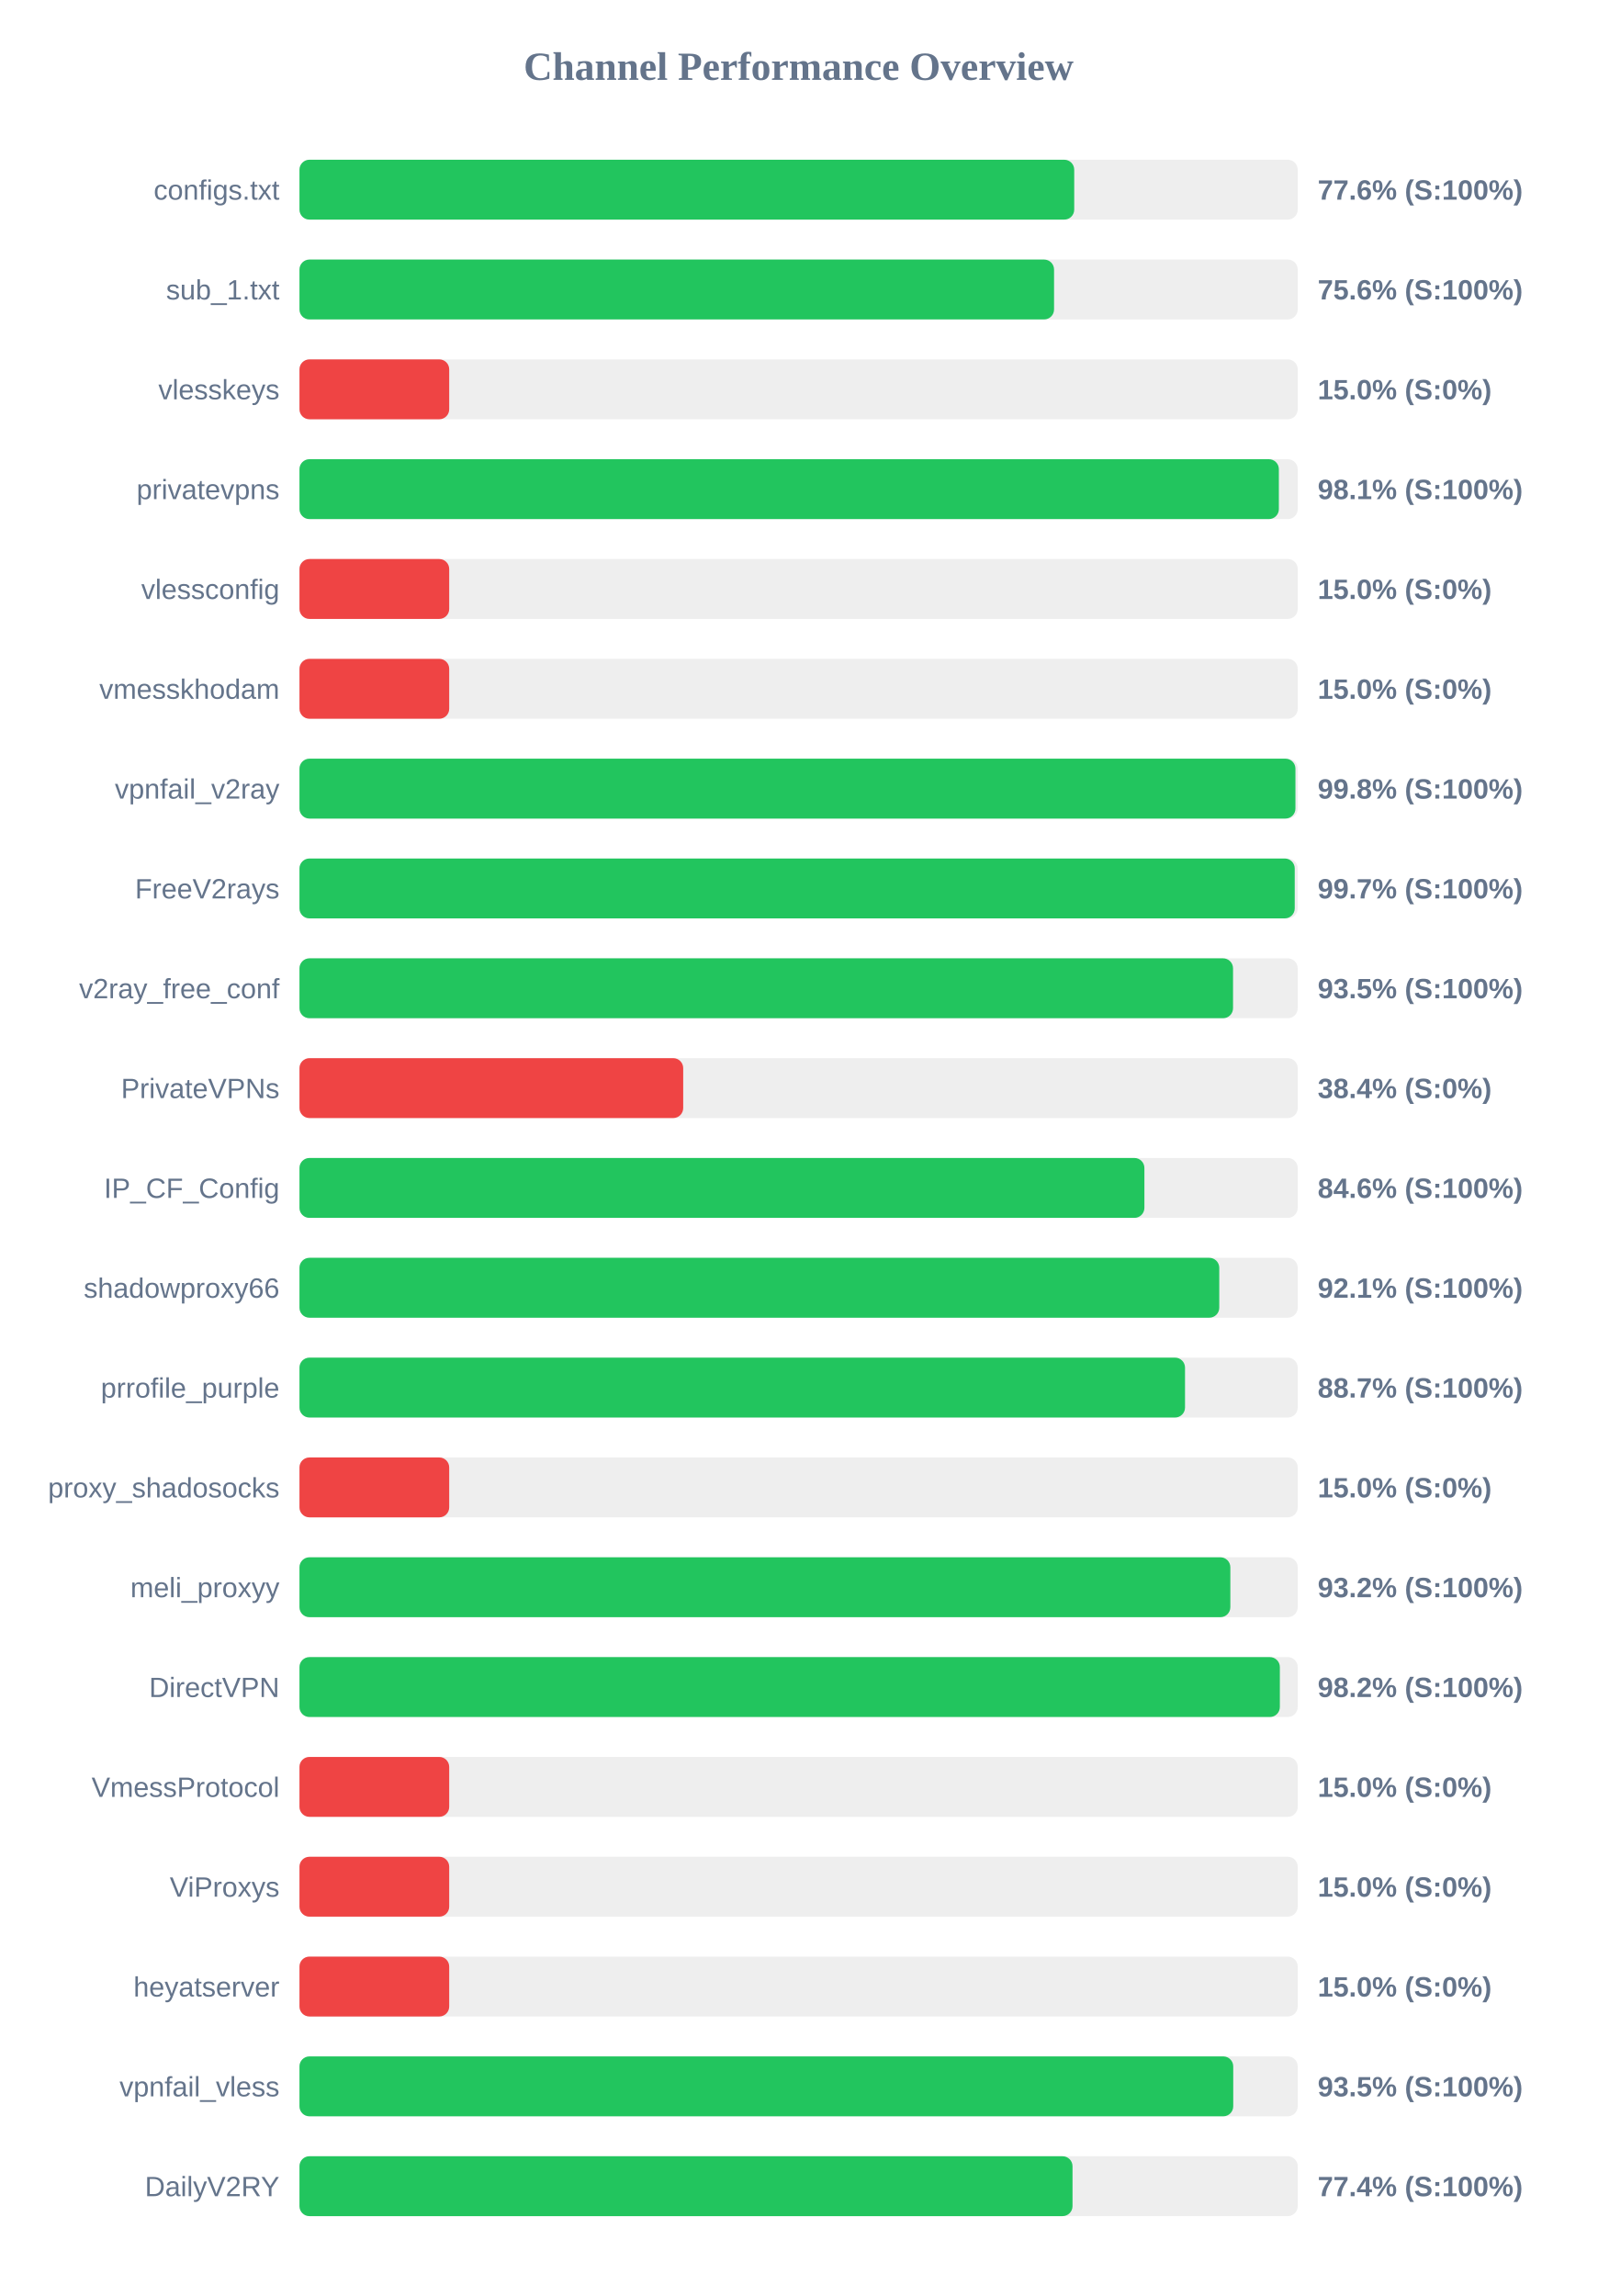
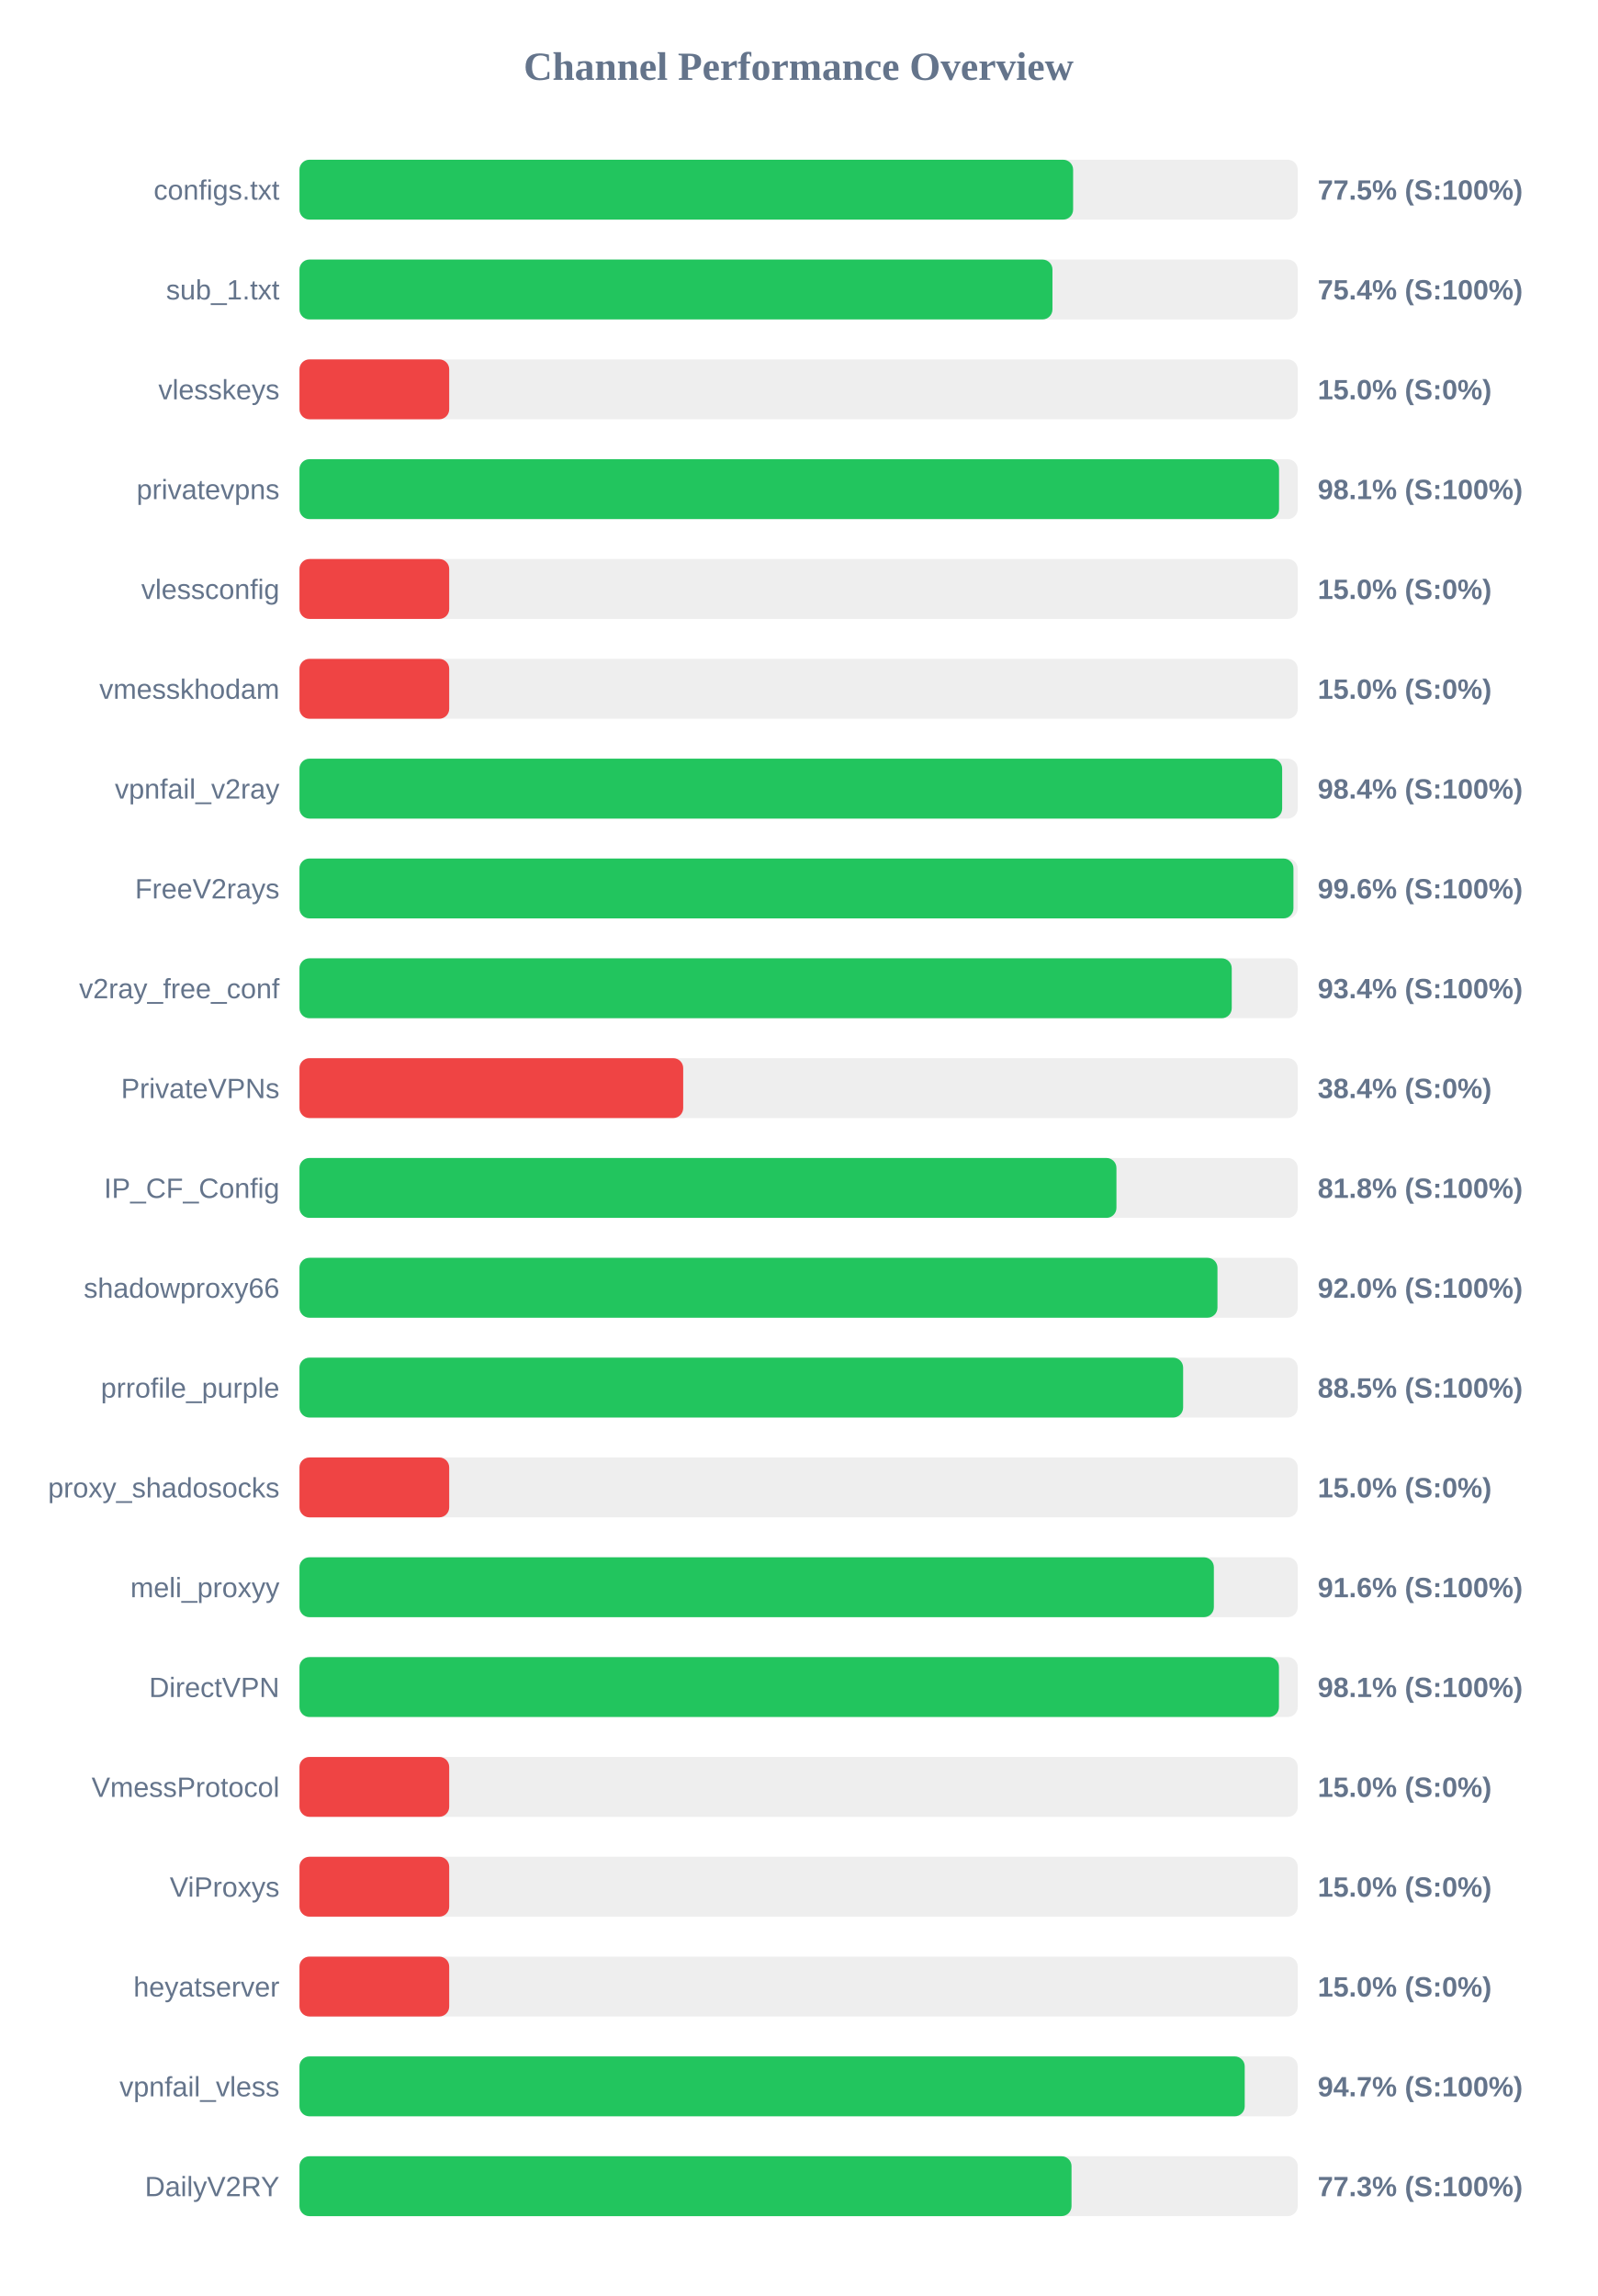
<svg xmlns="http://www.w3.org/2000/svg" width="800" height="1150" version="1.1">
  <style>
        .row { font: 14px Arial; fill: #64748b; }
        .score { font: bold 14px Arial; fill: #64748b; }
    </style>
  <text x="400" y="40" text-anchor="middle" font-size="20px" font-weight="bold" fill="#64748b">Channel Performance Overview</text>
  <rect x="150" y="80" width="500" height="30" fill="#eee" rx="5" />
-   <rect x="150" y="80" width="388.05" height="30" fill="#22c55e" rx="5" />
+   <rect x="150" y="80" width="387.5" height="30" fill="#22c55e" rx="5" />
  <text x="140" y="100" text-anchor="end" class="row">configs.txt</text>
-   <text x="660" y="100" text-anchor="start" class="score">77.6% (S:100%)</text>
+   <text x="660" y="100" text-anchor="start" class="score">77.5% (S:100%)</text>
  <rect x="150" y="130" width="500" height="30" fill="#eee" rx="5" />
-   <rect x="150" y="130" width="377.95" height="30" fill="#22c55e" rx="5" />
+   <rect x="150" y="130" width="377.15" height="30" fill="#22c55e" rx="5" />
  <text x="140" y="150" text-anchor="end" class="row">sub_1.txt</text>
-   <text x="660" y="150" text-anchor="start" class="score">75.6% (S:100%)</text>
+   <text x="660" y="150" text-anchor="start" class="score">75.4% (S:100%)</text>
  <rect x="150" y="180" width="500" height="30" fill="#eee" rx="5" />
  <rect x="150" y="180" width="75.0" height="30" fill="#ef4444" rx="5" />
  <text x="140" y="200" text-anchor="end" class="row">vlesskeys</text>
  <text x="660" y="200" text-anchor="start" class="score">15.0% (S:0%)</text>
  <rect x="150" y="230" width="500" height="30" fill="#eee" rx="5" />
-   <rect x="150" y="230" width="490.55" height="30" fill="#22c55e" rx="5" />
+   <rect x="150" y="230" width="490.65" height="30" fill="#22c55e" rx="5" />
  <text x="140" y="250" text-anchor="end" class="row">privatevpns</text>
  <text x="660" y="250" text-anchor="start" class="score">98.1% (S:100%)</text>
  <rect x="150" y="280" width="500" height="30" fill="#eee" rx="5" />
  <rect x="150" y="280" width="75.0" height="30" fill="#ef4444" rx="5" />
  <text x="140" y="300" text-anchor="end" class="row">vlessconfig</text>
  <text x="660" y="300" text-anchor="start" class="score">15.0% (S:0%)</text>
  <rect x="150" y="330" width="500" height="30" fill="#eee" rx="5" />
  <rect x="150" y="330" width="75.0" height="30" fill="#ef4444" rx="5" />
  <text x="140" y="350" text-anchor="end" class="row">vmesskhodam</text>
  <text x="660" y="350" text-anchor="start" class="score">15.0% (S:0%)</text>
  <rect x="150" y="380" width="500" height="30" fill="#eee" rx="5" />
-   <rect x="150" y="380" width="498.85" height="30" fill="#22c55e" rx="5" />
+   <rect x="150" y="380" width="492.2" height="30" fill="#22c55e" rx="5" />
  <text x="140" y="400" text-anchor="end" class="row">vpnfail_v2ray</text>
-   <text x="660" y="400" text-anchor="start" class="score">99.8% (S:100%)</text>
+   <text x="660" y="400" text-anchor="start" class="score">98.4% (S:100%)</text>
  <rect x="150" y="430" width="500" height="30" fill="#eee" rx="5" />
-   <rect x="150" y="430" width="498.5" height="30" fill="#22c55e" rx="5" />
+   <rect x="150" y="430" width="497.85" height="30" fill="#22c55e" rx="5" />
  <text x="140" y="450" text-anchor="end" class="row">FreeV2rays</text>
-   <text x="660" y="450" text-anchor="start" class="score">99.7% (S:100%)</text>
+   <text x="660" y="450" text-anchor="start" class="score">99.6% (S:100%)</text>
  <rect x="150" y="480" width="500" height="30" fill="#eee" rx="5" />
-   <rect x="150" y="480" width="467.6" height="30" fill="#22c55e" rx="5" />
+   <rect x="150" y="480" width="466.95" height="30" fill="#22c55e" rx="5" />
  <text x="140" y="500" text-anchor="end" class="row">v2ray_free_conf</text>
-   <text x="660" y="500" text-anchor="start" class="score">93.5% (S:100%)</text>
+   <text x="660" y="500" text-anchor="start" class="score">93.4% (S:100%)</text>
  <rect x="150" y="530" width="500" height="30" fill="#eee" rx="5" />
  <rect x="150" y="530" width="192.2" height="30" fill="#ef4444" rx="5" />
  <text x="140" y="550" text-anchor="end" class="row">PrivateVPNs</text>
  <text x="660" y="550" text-anchor="start" class="score">38.4% (S:0%)</text>
  <rect x="150" y="580" width="500" height="30" fill="#eee" rx="5" />
-   <rect x="150" y="580" width="423.2" height="30" fill="#22c55e" rx="5" />
+   <rect x="150" y="580" width="409.2" height="30" fill="#22c55e" rx="5" />
  <text x="140" y="600" text-anchor="end" class="row">IP_CF_Config</text>
-   <text x="660" y="600" text-anchor="start" class="score">84.6% (S:100%)</text>
+   <text x="660" y="600" text-anchor="start" class="score">81.8% (S:100%)</text>
  <rect x="150" y="630" width="500" height="30" fill="#eee" rx="5" />
-   <rect x="150" y="630" width="460.7" height="30" fill="#22c55e" rx="5" />
+   <rect x="150" y="630" width="459.8" height="30" fill="#22c55e" rx="5" />
  <text x="140" y="650" text-anchor="end" class="row">shadowproxy66</text>
-   <text x="660" y="650" text-anchor="start" class="score">92.1% (S:100%)</text>
+   <text x="660" y="650" text-anchor="start" class="score">92.0% (S:100%)</text>
  <rect x="150" y="680" width="500" height="30" fill="#eee" rx="5" />
-   <rect x="150" y="680" width="443.55" height="30" fill="#22c55e" rx="5" />
+   <rect x="150" y="680" width="442.6" height="30" fill="#22c55e" rx="5" />
  <text x="140" y="700" text-anchor="end" class="row">prrofile_purple</text>
-   <text x="660" y="700" text-anchor="start" class="score">88.7% (S:100%)</text>
+   <text x="660" y="700" text-anchor="start" class="score">88.5% (S:100%)</text>
  <rect x="150" y="730" width="500" height="30" fill="#eee" rx="5" />
  <rect x="150" y="730" width="75.0" height="30" fill="#ef4444" rx="5" />
  <text x="140" y="750" text-anchor="end" class="row">proxy_shadosocks</text>
  <text x="660" y="750" text-anchor="start" class="score">15.0% (S:0%)</text>
  <rect x="150" y="780" width="500" height="30" fill="#eee" rx="5" />
-   <rect x="150" y="780" width="466.25" height="30" fill="#22c55e" rx="5" />
+   <rect x="150" y="780" width="458.0" height="30" fill="#22c55e" rx="5" />
  <text x="140" y="800" text-anchor="end" class="row">meli_proxyy</text>
-   <text x="660" y="800" text-anchor="start" class="score">93.2% (S:100%)</text>
+   <text x="660" y="800" text-anchor="start" class="score">91.6% (S:100%)</text>
  <rect x="150" y="830" width="500" height="30" fill="#eee" rx="5" />
-   <rect x="150" y="830" width="491.05" height="30" fill="#22c55e" rx="5" />
+   <rect x="150" y="830" width="490.6" height="30" fill="#22c55e" rx="5" />
  <text x="140" y="850" text-anchor="end" class="row">DirectVPN</text>
-   <text x="660" y="850" text-anchor="start" class="score">98.2% (S:100%)</text>
+   <text x="660" y="850" text-anchor="start" class="score">98.1% (S:100%)</text>
  <rect x="150" y="880" width="500" height="30" fill="#eee" rx="5" />
  <rect x="150" y="880" width="75.0" height="30" fill="#ef4444" rx="5" />
  <text x="140" y="900" text-anchor="end" class="row">VmessProtocol</text>
  <text x="660" y="900" text-anchor="start" class="score">15.0% (S:0%)</text>
  <rect x="150" y="930" width="500" height="30" fill="#eee" rx="5" />
  <rect x="150" y="930" width="75.0" height="30" fill="#ef4444" rx="5" />
  <text x="140" y="950" text-anchor="end" class="row">ViProxys</text>
  <text x="660" y="950" text-anchor="start" class="score">15.0% (S:0%)</text>
  <rect x="150" y="980" width="500" height="30" fill="#eee" rx="5" />
  <rect x="150" y="980" width="75.0" height="30" fill="#ef4444" rx="5" />
  <text x="140" y="1000" text-anchor="end" class="row">heyatserver</text>
  <text x="660" y="1000" text-anchor="start" class="score">15.0% (S:0%)</text>
  <rect x="150" y="1030" width="500" height="30" fill="#eee" rx="5" />
-   <rect x="150" y="1030" width="467.7" height="30" fill="#22c55e" rx="5" />
+   <rect x="150" y="1030" width="473.45" height="30" fill="#22c55e" rx="5" />
  <text x="140" y="1050" text-anchor="end" class="row">vpnfail_vless</text>
-   <text x="660" y="1050" text-anchor="start" class="score">93.5% (S:100%)</text>
+   <text x="660" y="1050" text-anchor="start" class="score">94.7% (S:100%)</text>
  <rect x="150" y="1080" width="500" height="30" fill="#eee" rx="5" />
-   <rect x="150" y="1080" width="387.2" height="30" fill="#22c55e" rx="5" />
+   <rect x="150" y="1080" width="386.7" height="30" fill="#22c55e" rx="5" />
  <text x="140" y="1100" text-anchor="end" class="row">DailyV2RY</text>
-   <text x="660" y="1100" text-anchor="start" class="score">77.4% (S:100%)</text>
+   <text x="660" y="1100" text-anchor="start" class="score">77.3% (S:100%)</text>
</svg>
